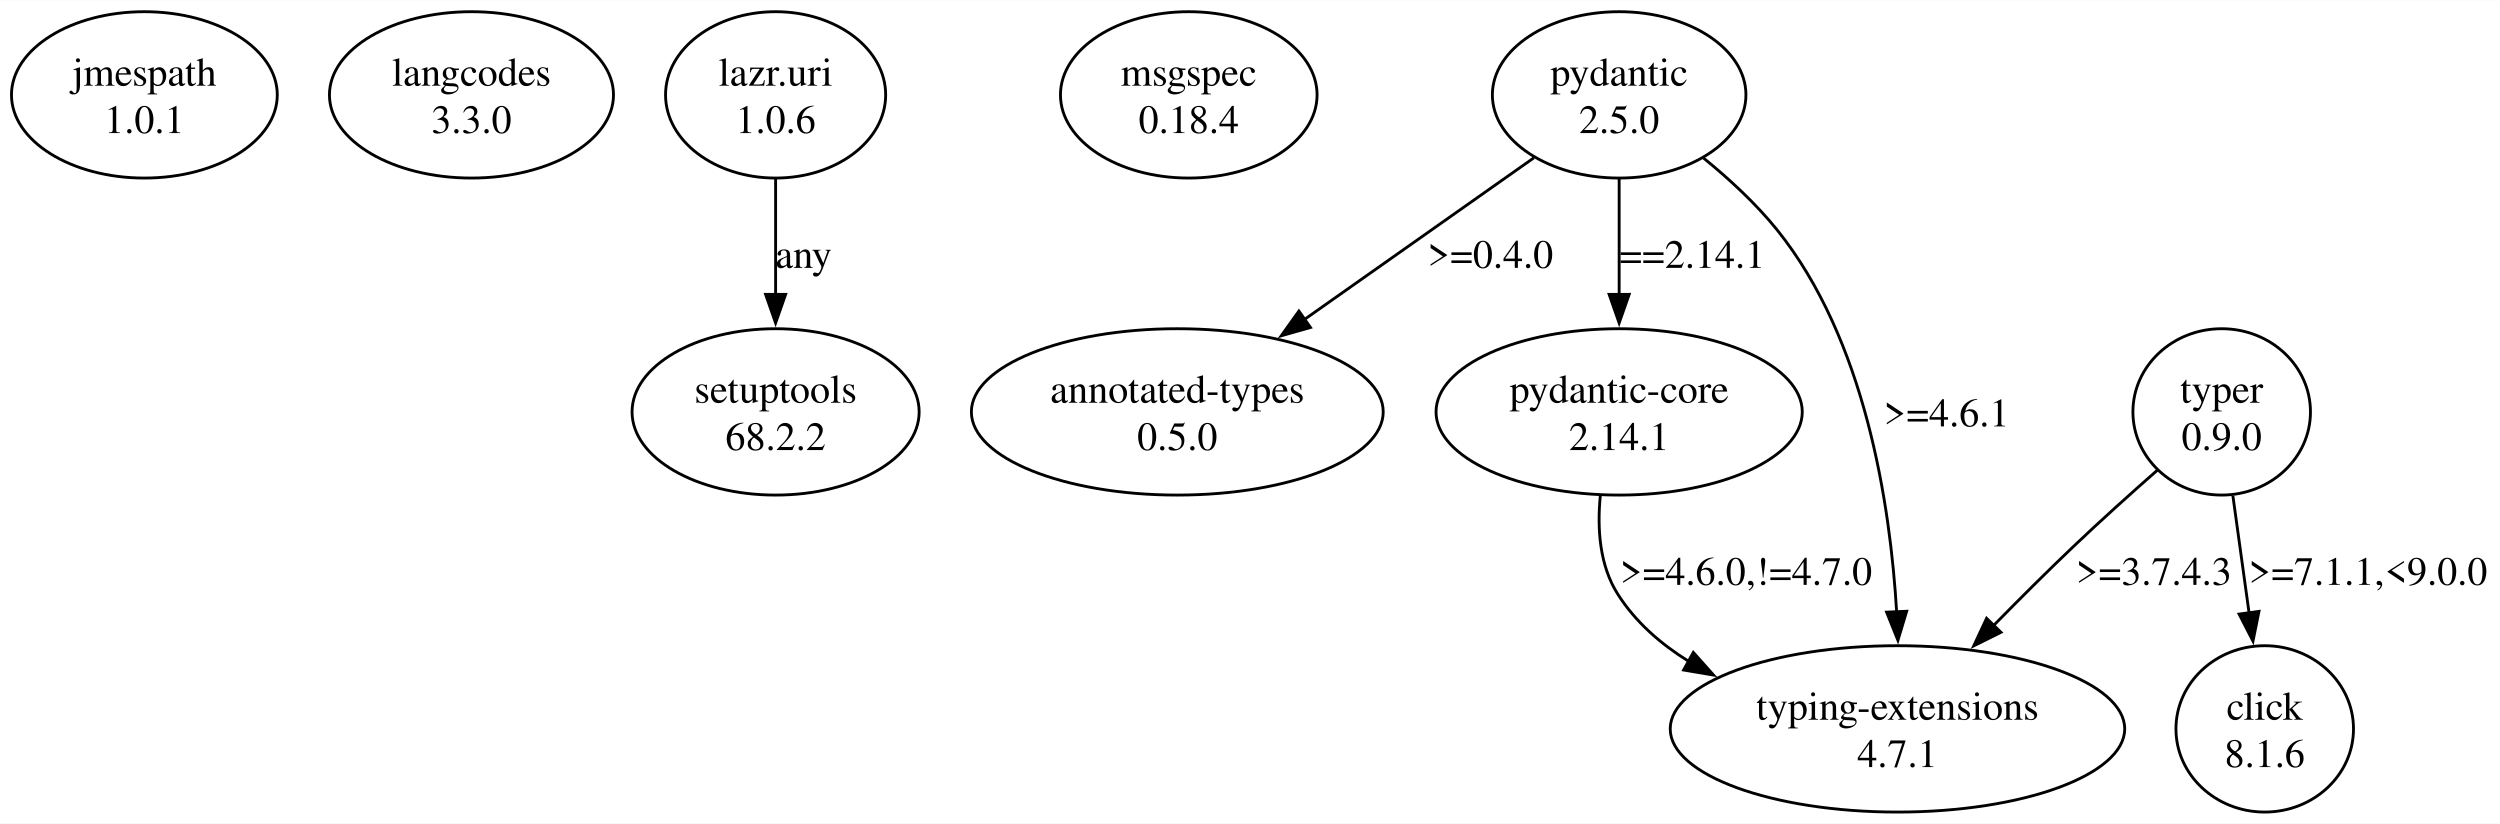
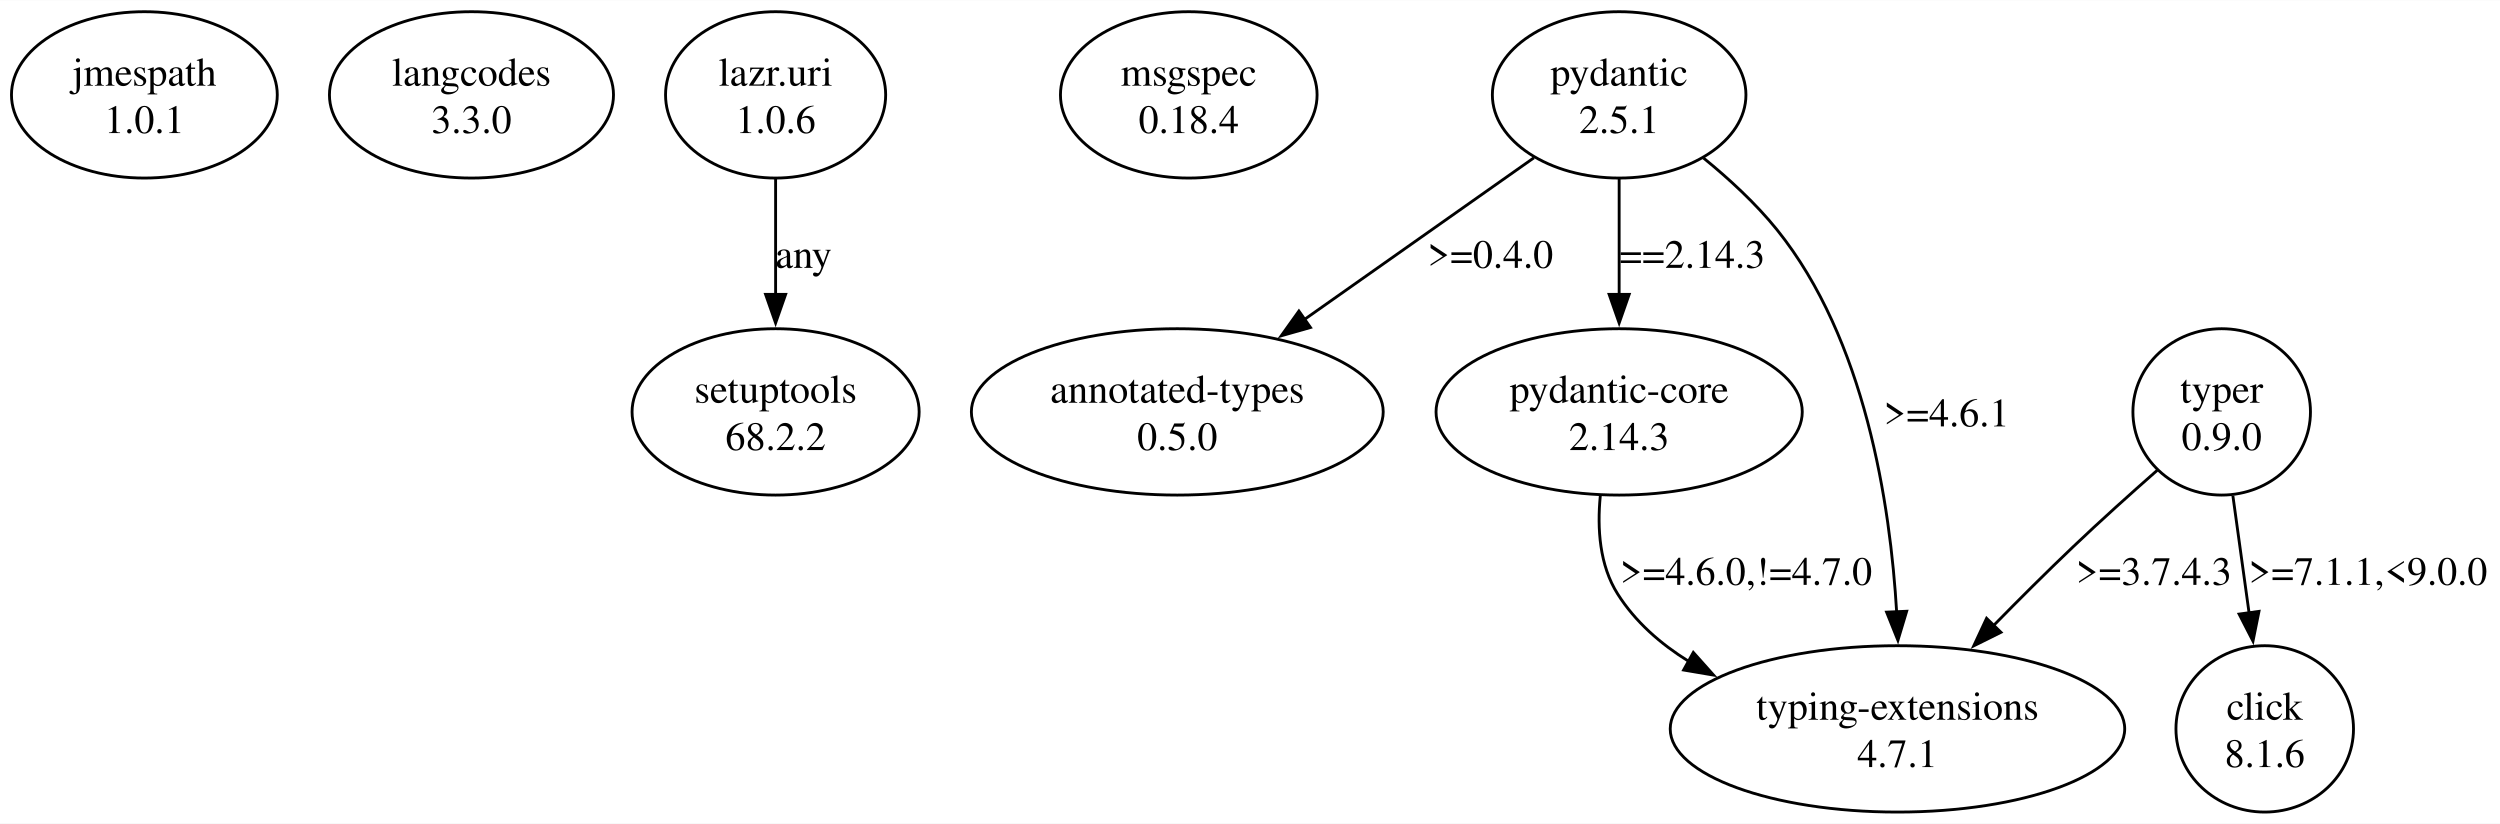
<svg xmlns="http://www.w3.org/2000/svg" width="871pt" height="287pt" viewBox="0.00 0.00 871.32 286.95">
  <g id="graph0" class="graph" transform="scale(1 1) rotate(0) translate(4 282.95)">
    <polygon fill="white" stroke="none" points="-4,4 -4,-282.95 867.32,-282.95 867.32,4 -4,4" />
    <g id="node1" class="node">
      <ellipse fill="none" stroke="black" cx="46.32" cy="-249.96" rx="46.32" ry="28.99" />
      <text text-anchor="middle" x="46.32" y="-253.16" font-family="Times,serif" font-size="14.00">jmespath</text>
      <text text-anchor="middle" x="46.32" y="-236.66" font-family="Times,serif" font-size="14.00">1.0.1</text>
    </g>
    <g id="node2" class="node">
      <ellipse fill="none" stroke="black" cx="160.32" cy="-249.96" rx="49.5" ry="28.99" />
      <text text-anchor="middle" x="160.32" y="-253.16" font-family="Times,serif" font-size="14.00">langcodes</text>
      <text text-anchor="middle" x="160.32" y="-236.66" font-family="Times,serif" font-size="14.00">3.3.0</text>
    </g>
    <g id="node3" class="node">
      <ellipse fill="none" stroke="black" cx="266.32" cy="-249.96" rx="38.36" ry="28.99" />
      <text text-anchor="middle" x="266.32" y="-253.16" font-family="Times,serif" font-size="14.00">lazr.uri</text>
      <text text-anchor="middle" x="266.32" y="-236.66" font-family="Times,serif" font-size="14.00">1.0.6</text>
    </g>
    <g id="node4" class="node">
      <ellipse fill="none" stroke="black" cx="266.32" cy="-139.47" rx="50.03" ry="28.99" />
      <text text-anchor="middle" x="266.32" y="-142.67" font-family="Times,serif" font-size="14.00">setuptools</text>
      <text text-anchor="middle" x="266.32" y="-126.17" font-family="Times,serif" font-size="14.00">68.2.2</text>
    </g>
    <g id="edge1" class="edge">
      <path fill="none" stroke="black" d="M266.32,-220.74C266.32,-208.4 266.32,-193.72 266.32,-180.3" />
      <polygon fill="black" stroke="black" points="269.82,-180.44 266.32,-170.44 262.82,-180.44 269.82,-180.44" />
      <text text-anchor="middle" x="276.07" y="-189.67" font-family="Times,serif" font-size="14.00">any</text>
    </g>
    <g id="node5" class="node">
      <ellipse fill="none" stroke="black" cx="410.32" cy="-249.96" rx="44.72" ry="28.99" />
      <text text-anchor="middle" x="410.32" y="-253.16" font-family="Times,serif" font-size="14.00">msgspec</text>
      <text text-anchor="middle" x="410.32" y="-236.66" font-family="Times,serif" font-size="14.00">0.18.4</text>
    </g>
    <g id="node6" class="node">
      <ellipse fill="none" stroke="black" cx="560.32" cy="-249.96" rx="44.19" ry="28.99" />
      <text text-anchor="middle" x="560.32" y="-253.16" font-family="Times,serif" font-size="14.00">pydantic</text>
-       <text text-anchor="middle" x="560.32" y="-236.66" font-family="Times,serif" font-size="14.00">2.5.0</text>
+       <text text-anchor="middle" x="560.32" y="-236.66" font-family="Times,serif" font-size="14.00">2.5.1</text>
    </g>
    <g id="node7" class="node">
      <ellipse fill="none" stroke="black" cx="406.32" cy="-139.47" rx="71.77" ry="28.99" />
      <text text-anchor="middle" x="406.32" y="-142.67" font-family="Times,serif" font-size="14.00">annotated-types</text>
      <text text-anchor="middle" x="406.32" y="-126.17" font-family="Times,serif" font-size="14.00">0.5.0</text>
    </g>
    <g id="edge2" class="edge">
      <path fill="none" stroke="black" d="M530.62,-228.04C507.89,-212.03 476.18,-189.69 450.48,-171.58" />
      <polygon fill="black" stroke="black" points="452.74,-168.89 442.55,-166 448.71,-174.62 452.74,-168.89" />
      <text text-anchor="middle" x="515.44" y="-189.67" font-family="Times,serif" font-size="14.00">&gt;=0.4.0</text>
    </g>
    <g id="node8" class="node">
      <ellipse fill="none" stroke="black" cx="560.32" cy="-139.47" rx="63.82" ry="28.99" />
      <text text-anchor="middle" x="560.32" y="-142.67" font-family="Times,serif" font-size="14.00">pydantic-core</text>
-       <text text-anchor="middle" x="560.32" y="-126.17" font-family="Times,serif" font-size="14.00">2.14.1</text>
+       <text text-anchor="middle" x="560.32" y="-126.17" font-family="Times,serif" font-size="14.00">2.14.3</text>
    </g>
    <g id="edge3" class="edge">
      <path fill="none" stroke="black" d="M560.32,-220.74C560.32,-208.4 560.32,-193.72 560.32,-180.3" />
      <polygon fill="black" stroke="black" points="563.82,-180.44 560.32,-170.44 556.82,-180.44 563.82,-180.44" />
-       <text text-anchor="middle" x="585.82" y="-189.67" font-family="Times,serif" font-size="14.00">==2.14.1</text>
+       <text text-anchor="middle" x="585.82" y="-189.67" font-family="Times,serif" font-size="14.00">==2.14.3</text>
    </g>
    <g id="node9" class="node">
      <ellipse fill="none" stroke="black" cx="657.32" cy="-28.99" rx="79.2" ry="28.99" />
      <text text-anchor="middle" x="657.32" y="-32.19" font-family="Times,serif" font-size="14.00">typing-extensions</text>
      <text text-anchor="middle" x="657.32" y="-15.69" font-family="Times,serif" font-size="14.00">4.7.1</text>
    </g>
    <g id="edge4" class="edge">
      <path fill="none" stroke="black" d="M589.7,-227.96C598.62,-220.7 607.98,-212.08 615.32,-202.97 646.04,-164.78 654.82,-107.52 657.05,-69.48" />
      <polygon fill="black" stroke="black" points="660.53,-69.99 657.48,-59.84 653.53,-69.68 660.53,-69.99" />
      <text text-anchor="middle" x="674.44" y="-134.42" font-family="Times,serif" font-size="14.00">&gt;=4.6.1</text>
    </g>
    <g id="edge5" class="edge">
      <path fill="none" stroke="black" d="M553.75,-110.2C552.63,-98.78 553.48,-85.97 559.82,-75.98 565.94,-66.32 574.7,-58.65 584.49,-52.57" />
      <polygon fill="black" stroke="black" points="586.17,-55.64 593.23,-47.74 582.78,-49.51 586.17,-55.64" />
      <text text-anchor="middle" x="604.57" y="-79.18" font-family="Times,serif" font-size="14.00">&gt;=4.6.0,!=4.7.0</text>
    </g>
    <g id="node10" class="node">
      <ellipse fill="none" stroke="black" cx="770.32" cy="-139.47" rx="30.94" ry="28.99" />
      <text text-anchor="middle" x="770.32" y="-142.67" font-family="Times,serif" font-size="14.00">typer</text>
      <text text-anchor="middle" x="770.32" y="-126.17" font-family="Times,serif" font-size="14.00">0.9.0</text>
    </g>
    <g id="edge7" class="edge">
      <path fill="none" stroke="black" d="M747.85,-119.11C738.65,-111.02 727.97,-101.44 718.57,-92.48 709.38,-83.74 699.68,-74.06 690.77,-64.97" />
      <polygon fill="black" stroke="black" points="693.39,-62.65 683.9,-57.93 688.38,-67.53 693.39,-62.65" />
      <text text-anchor="middle" x="746.69" y="-79.18" font-family="Times,serif" font-size="14.00">&gt;=3.7.4.3</text>
    </g>
    <g id="node11" class="node">
      <ellipse fill="none" stroke="black" cx="785.32" cy="-28.99" rx="30.94" ry="28.99" />
      <text text-anchor="middle" x="785.32" y="-32.19" font-family="Times,serif" font-size="14.00">click</text>
      <text text-anchor="middle" x="785.32" y="-15.69" font-family="Times,serif" font-size="14.00">8.1.6</text>
    </g>
    <g id="edge6" class="edge">
      <path fill="none" stroke="black" d="M774.22,-110.25C775.95,-97.7 778.03,-82.71 779.91,-69.09" />
      <polygon fill="black" stroke="black" points="783.32,-69.95 781.23,-59.57 776.39,-69 783.32,-69.95" />
      <text text-anchor="middle" x="821.32" y="-79.18" font-family="Times,serif" font-size="14.00">&gt;=7.1.1,&lt;9.0.0</text>
    </g>
  </g>
</svg>
